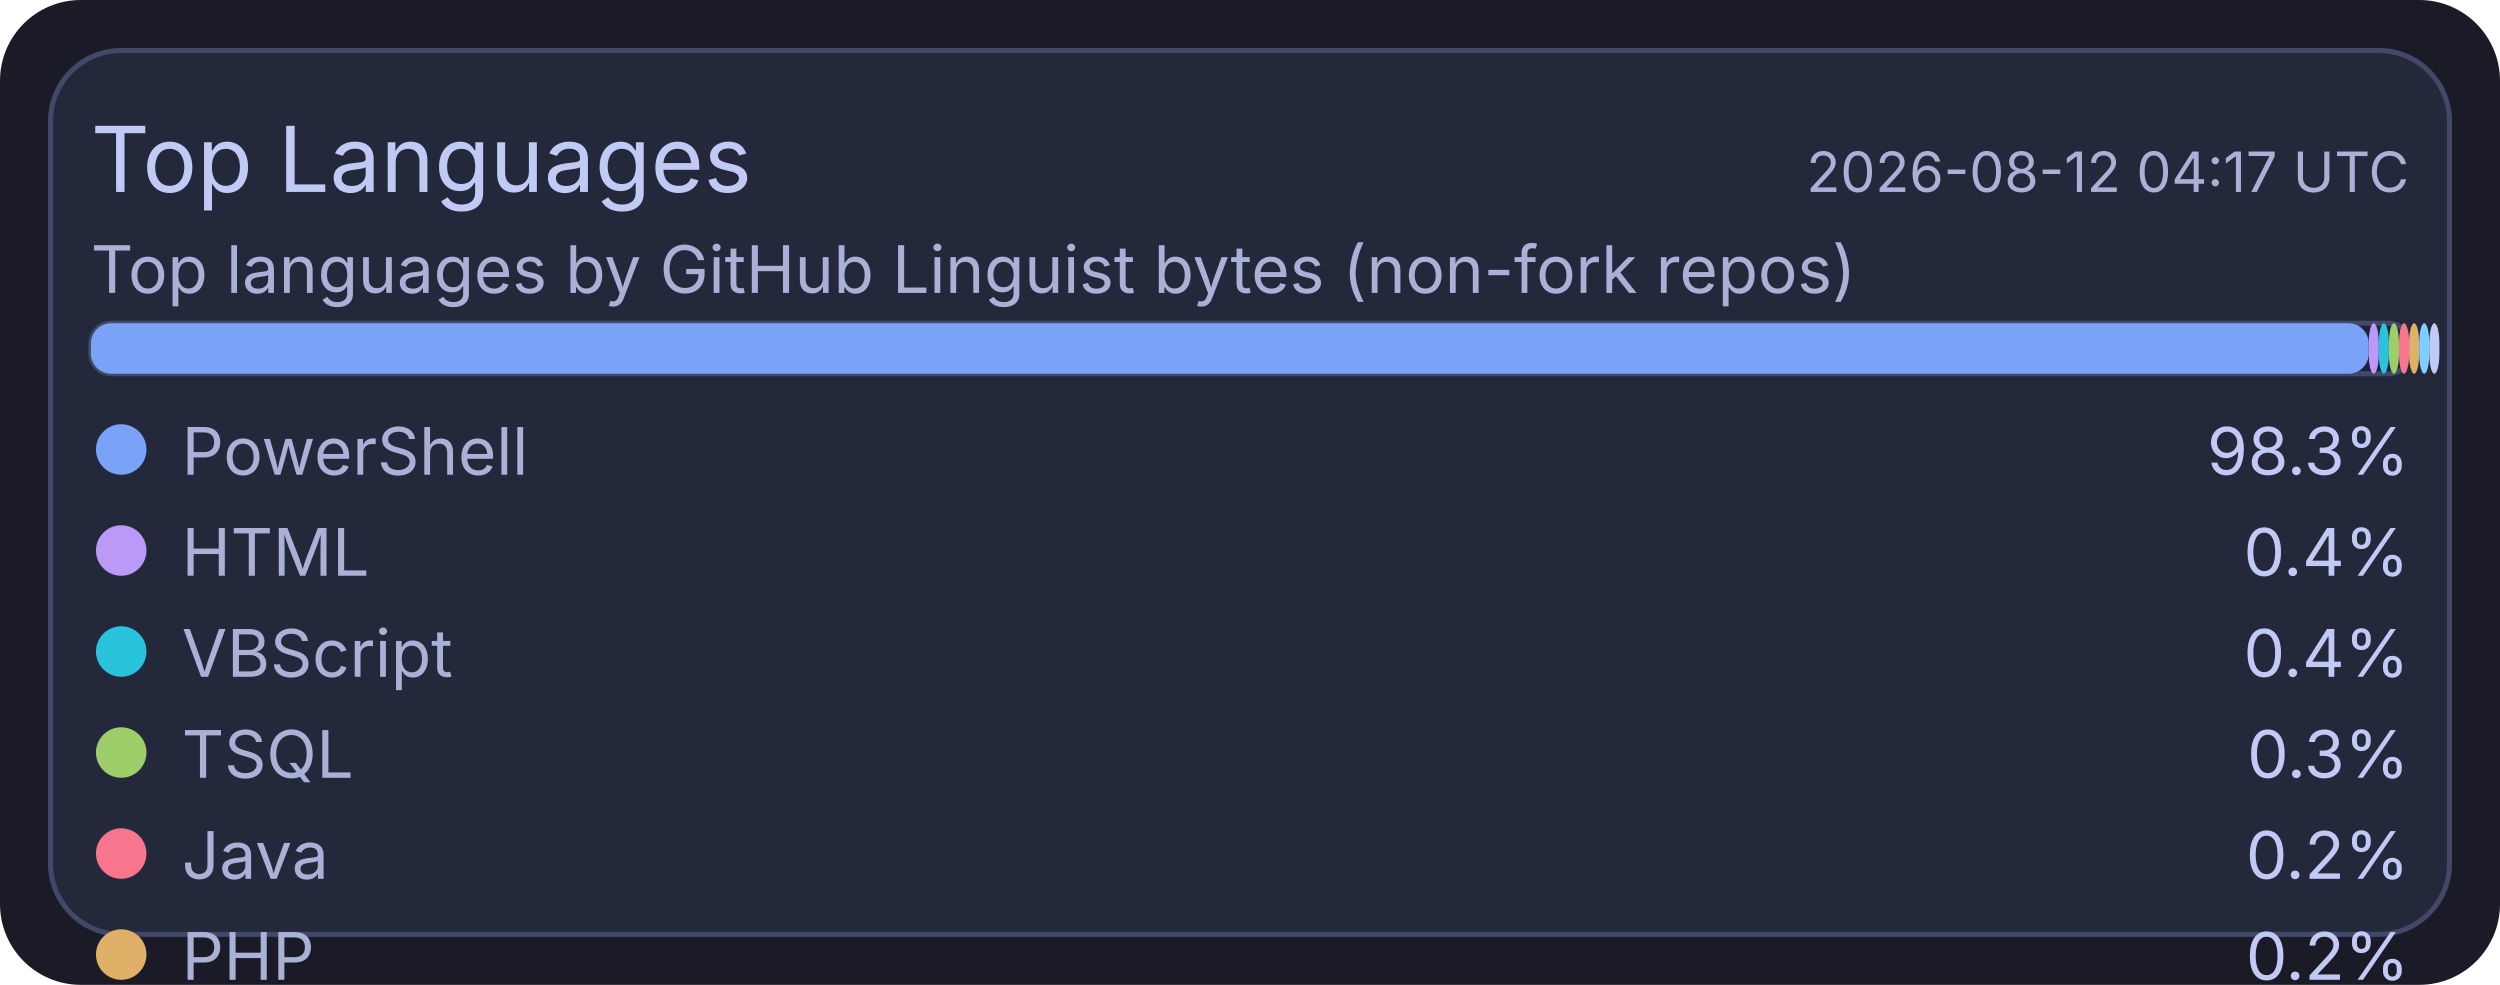
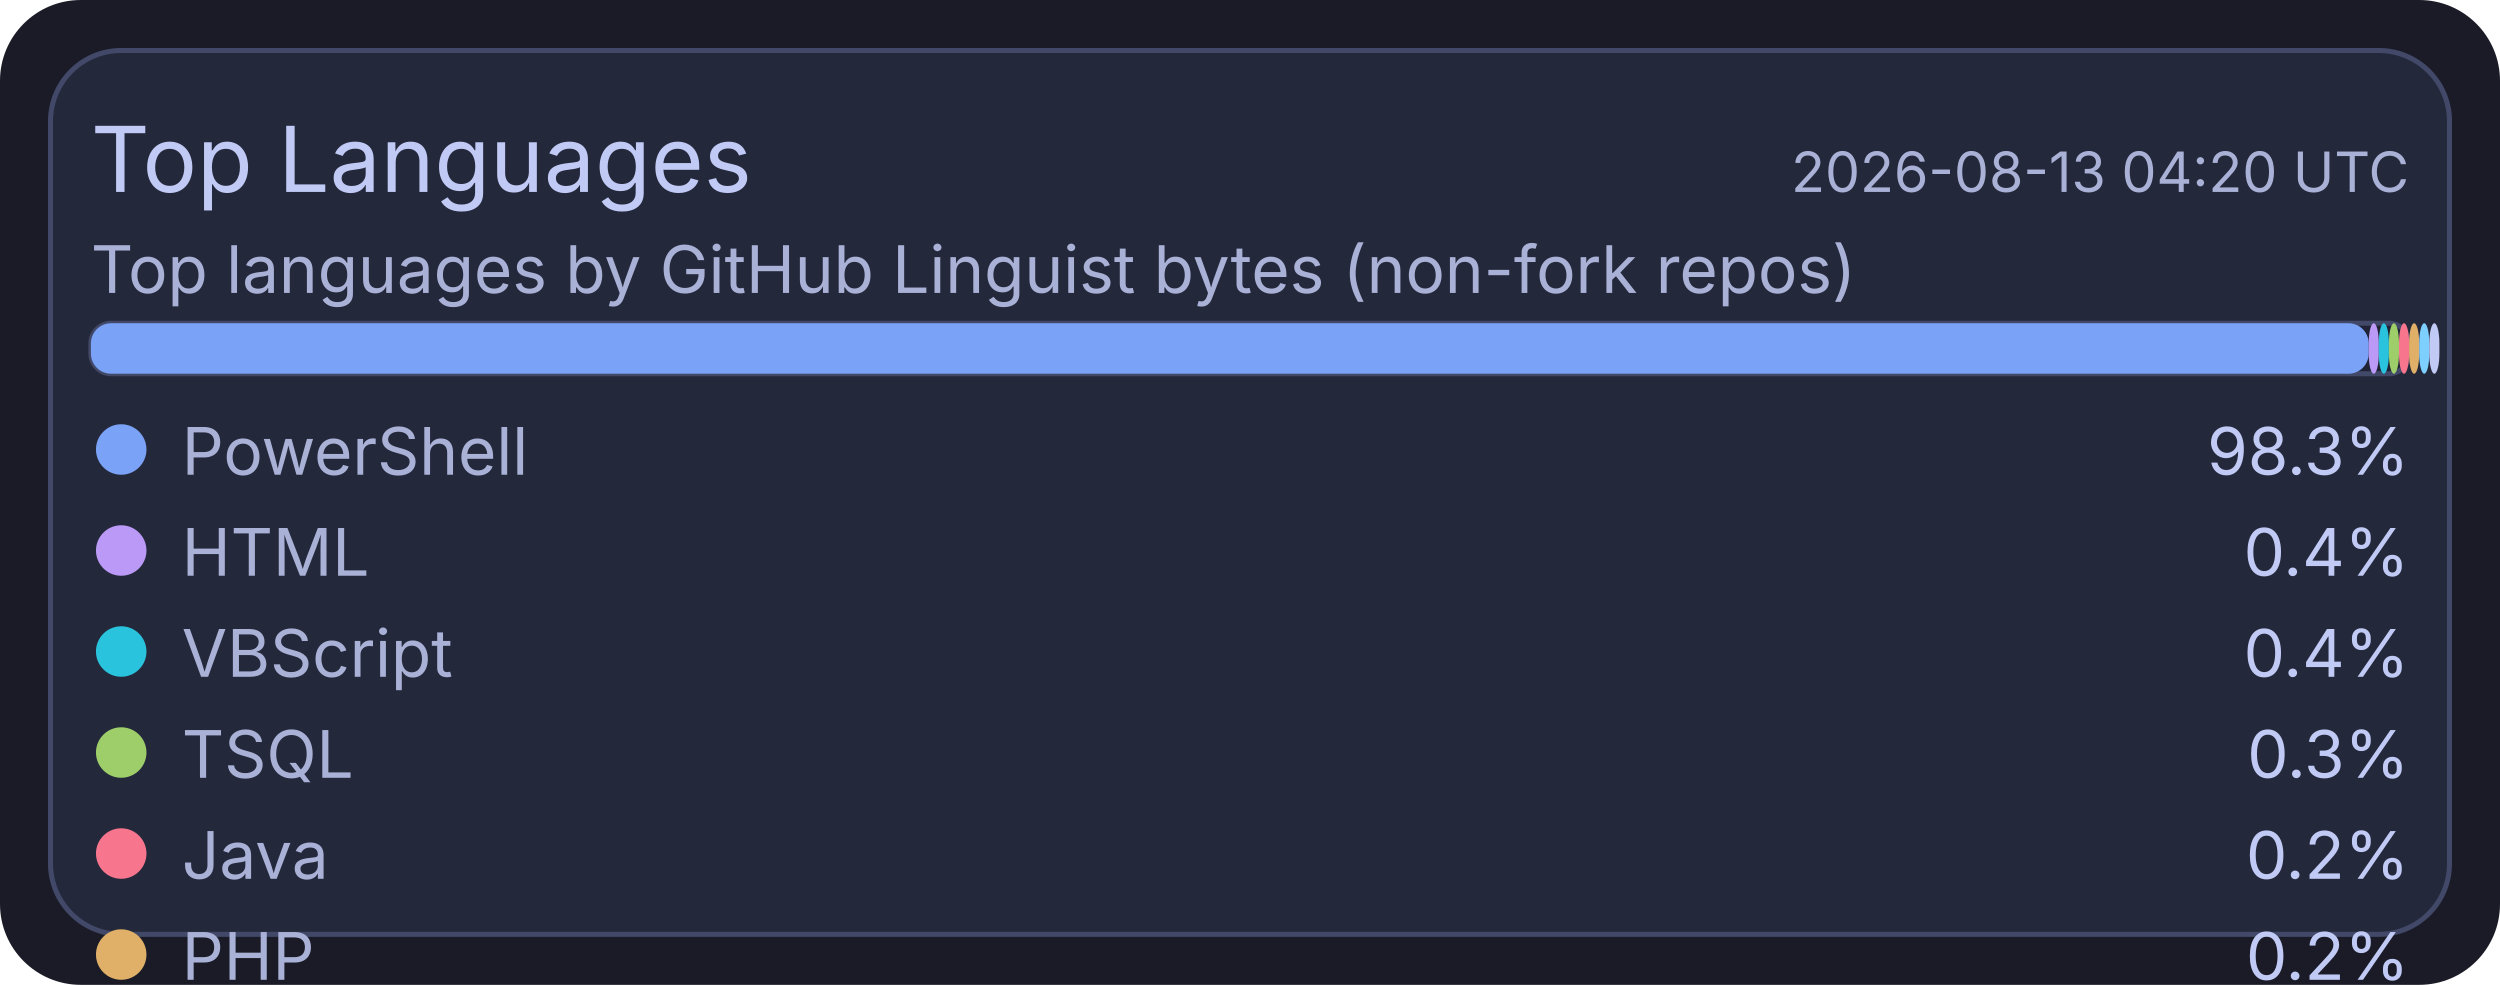
<svg xmlns="http://www.w3.org/2000/svg" width="495" height="195" viewBox="0 0 495 195">
  <rect x="0" y="0" width="495" height="195" rx="16" fill="#1a1b26" />
  <rect x="10" y="10" width="475" height="175" rx="14" fill="#24283b" stroke="#414868" stroke-width="1" />
  <text x="18" y="38" fill="#c0caf5" font-size="18" font-family="ui-sans-serif, system-ui, -apple-system, Segoe UI">Top Languages</text>
-   <text x="477" y="38" text-anchor="end" fill="#a9b1d6" font-size="11" font-family="ui-sans-serif, system-ui, -apple-system, Segoe UI">2026-08-12 04:17 UTC</text>
+   <text x="477" y="38" text-anchor="end" fill="#a9b1d6" font-size="11" font-family="ui-sans-serif, system-ui, -apple-system, Segoe UI">2026-08-13 04:20 UTC</text>
  <text x="18" y="58" fill="#a9b1d6" font-size="13" font-family="ui-sans-serif, system-ui, -apple-system, Segoe UI">Top languages by GitHub Linguist bytes (non-fork repos)</text>
  <rect x="18" y="64" width="459" height="10" rx="4" fill="#1f2335" stroke="#414868" stroke-width="1" />
  <rect x="18" y="64" width="451" height="10" rx="4" fill="#7aa2f7" />
  <rect x="469" y="64" width="2" height="10" rx="4" fill="#bb9af7" />
  <rect x="471" y="64" width="2" height="10" rx="4" fill="#2ac3de" />
  <rect x="473" y="64" width="2" height="10" rx="4" fill="#9ece6a" />
  <rect x="475" y="64" width="2" height="10" rx="4" fill="#f7768e" />
  <rect x="477" y="64" width="2" height="10" rx="4" fill="#e0af68" />
  <rect x="479" y="64" width="2" height="10" rx="4" fill="#7dcfff" />
  <rect x="481" y="64" width="2" height="10" rx="4" fill="#c0caf5" />
  <circle cx="24" cy="89" r="5" fill="#7aa2f7" />
  <text x="36" y="94" fill="#a9b1d6" font-size="13" font-family="ui-sans-serif, system-ui, -apple-system, Segoe UI">PowerShell</text>
  <text x="477" y="94" text-anchor="end" fill="#c0caf5" font-size="13" font-family="ui-sans-serif, system-ui, -apple-system, Segoe UI">98.3%</text>
  <circle cx="24" cy="109" r="5" fill="#bb9af7" />
  <text x="36" y="114" fill="#a9b1d6" font-size="13" font-family="ui-sans-serif, system-ui, -apple-system, Segoe UI">HTML</text>
  <text x="477" y="114" text-anchor="end" fill="#c0caf5" font-size="13" font-family="ui-sans-serif, system-ui, -apple-system, Segoe UI">0.4%</text>
  <circle cx="24" cy="129" r="5" fill="#2ac3de" />
  <text x="36" y="134" fill="#a9b1d6" font-size="13" font-family="ui-sans-serif, system-ui, -apple-system, Segoe UI">VBScript</text>
  <text x="477" y="134" text-anchor="end" fill="#c0caf5" font-size="13" font-family="ui-sans-serif, system-ui, -apple-system, Segoe UI">0.4%</text>
  <circle cx="24" cy="149" r="5" fill="#9ece6a" />
  <text x="36" y="154" fill="#a9b1d6" font-size="13" font-family="ui-sans-serif, system-ui, -apple-system, Segoe UI">TSQL</text>
  <text x="477" y="154" text-anchor="end" fill="#c0caf5" font-size="13" font-family="ui-sans-serif, system-ui, -apple-system, Segoe UI">0.3%</text>
  <circle cx="24" cy="169" r="5" fill="#f7768e" />
  <text x="36" y="174" fill="#a9b1d6" font-size="13" font-family="ui-sans-serif, system-ui, -apple-system, Segoe UI">Java</text>
  <text x="477" y="174" text-anchor="end" fill="#c0caf5" font-size="13" font-family="ui-sans-serif, system-ui, -apple-system, Segoe UI">0.2%</text>
  <circle cx="24" cy="189" r="5" fill="#e0af68" />
  <text x="36" y="194" fill="#a9b1d6" font-size="13" font-family="ui-sans-serif, system-ui, -apple-system, Segoe UI">PHP</text>
  <text x="477" y="194" text-anchor="end" fill="#c0caf5" font-size="13" font-family="ui-sans-serif, system-ui, -apple-system, Segoe UI">0.2%</text>
  <circle cx="24" cy="209" r="5" fill="#7dcfff" />
  <text x="36" y="214" fill="#a9b1d6" font-size="13" font-family="ui-sans-serif, system-ui, -apple-system, Segoe UI">C#</text>
  <text x="477" y="214" text-anchor="end" fill="#c0caf5" font-size="13" font-family="ui-sans-serif, system-ui, -apple-system, Segoe UI">0.2%</text>
  <circle cx="24" cy="229" r="5" fill="#c0caf5" />
  <text x="36" y="234" fill="#a9b1d6" font-size="13" font-family="ui-sans-serif, system-ui, -apple-system, Segoe UI">Python</text>
  <text x="477" y="234" text-anchor="end" fill="#c0caf5" font-size="13" font-family="ui-sans-serif, system-ui, -apple-system, Segoe UI">0.1%</text>
</svg>
